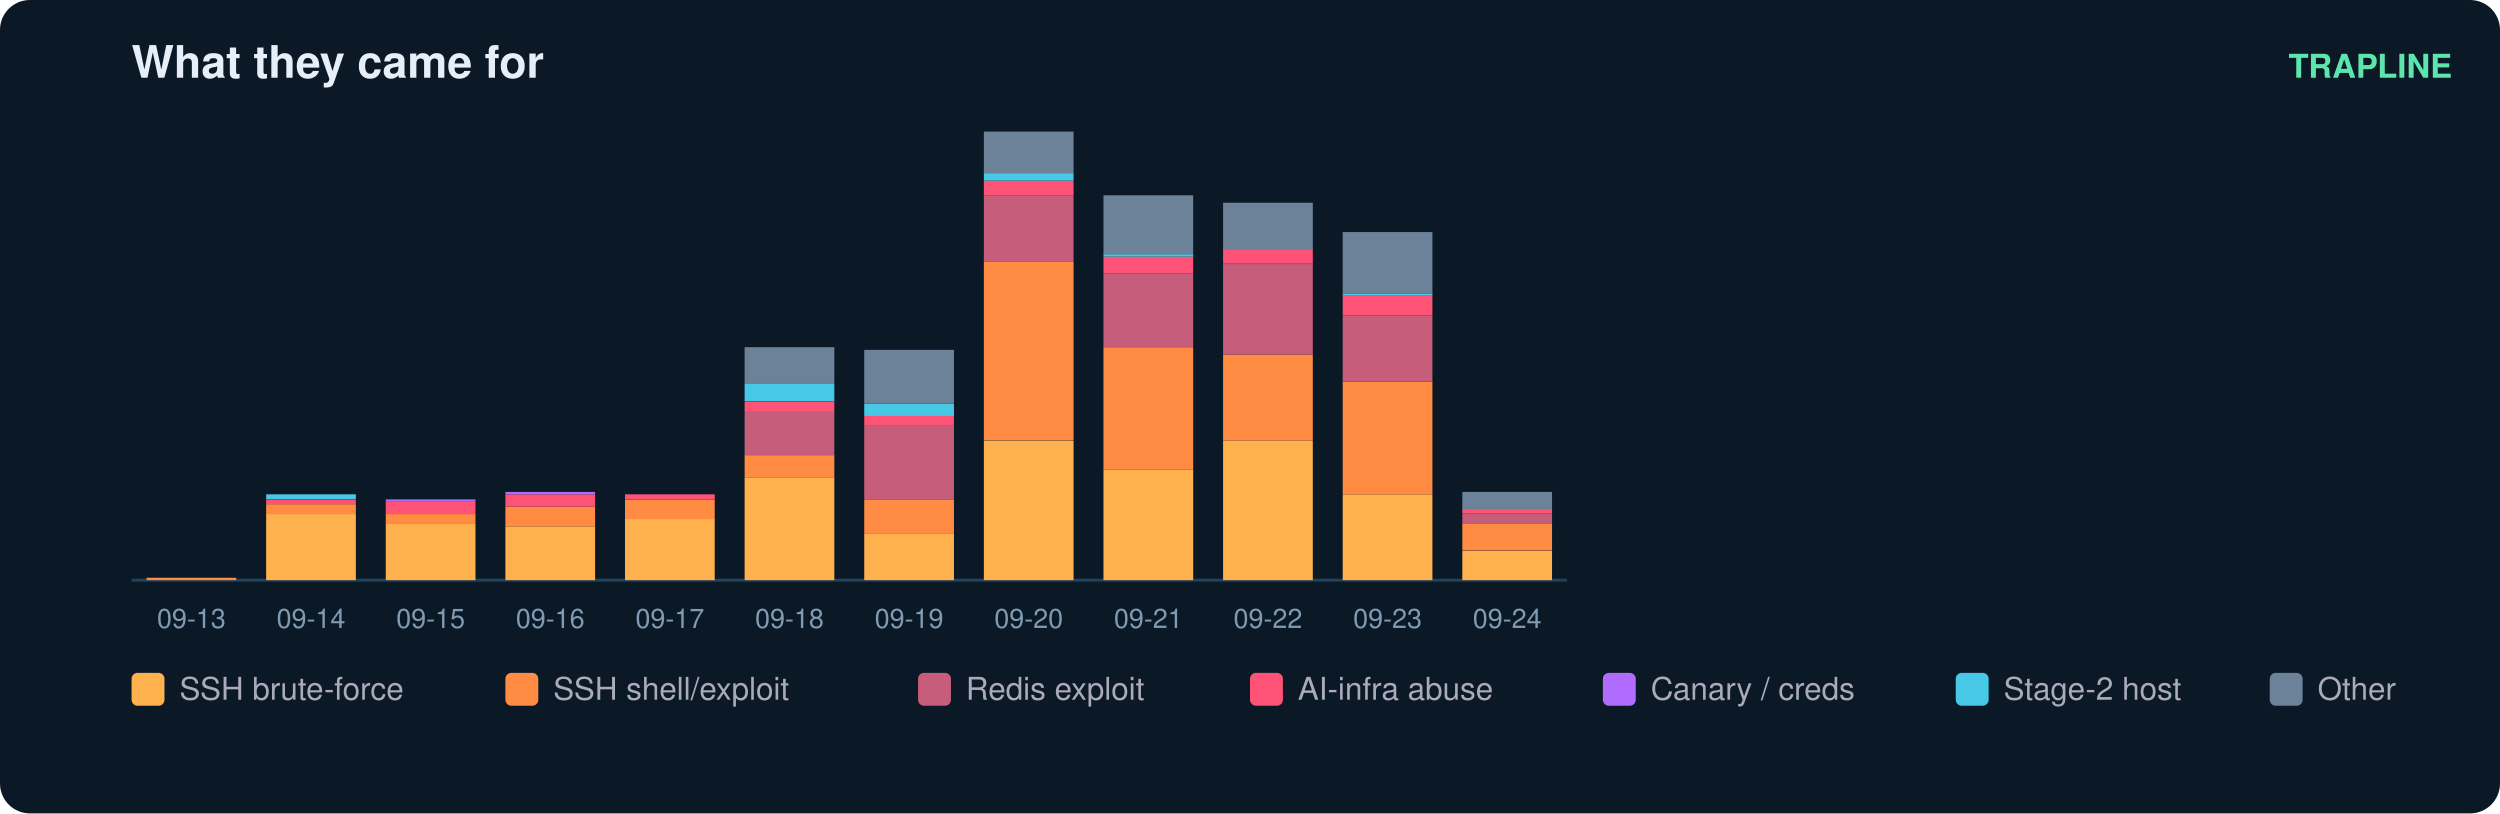
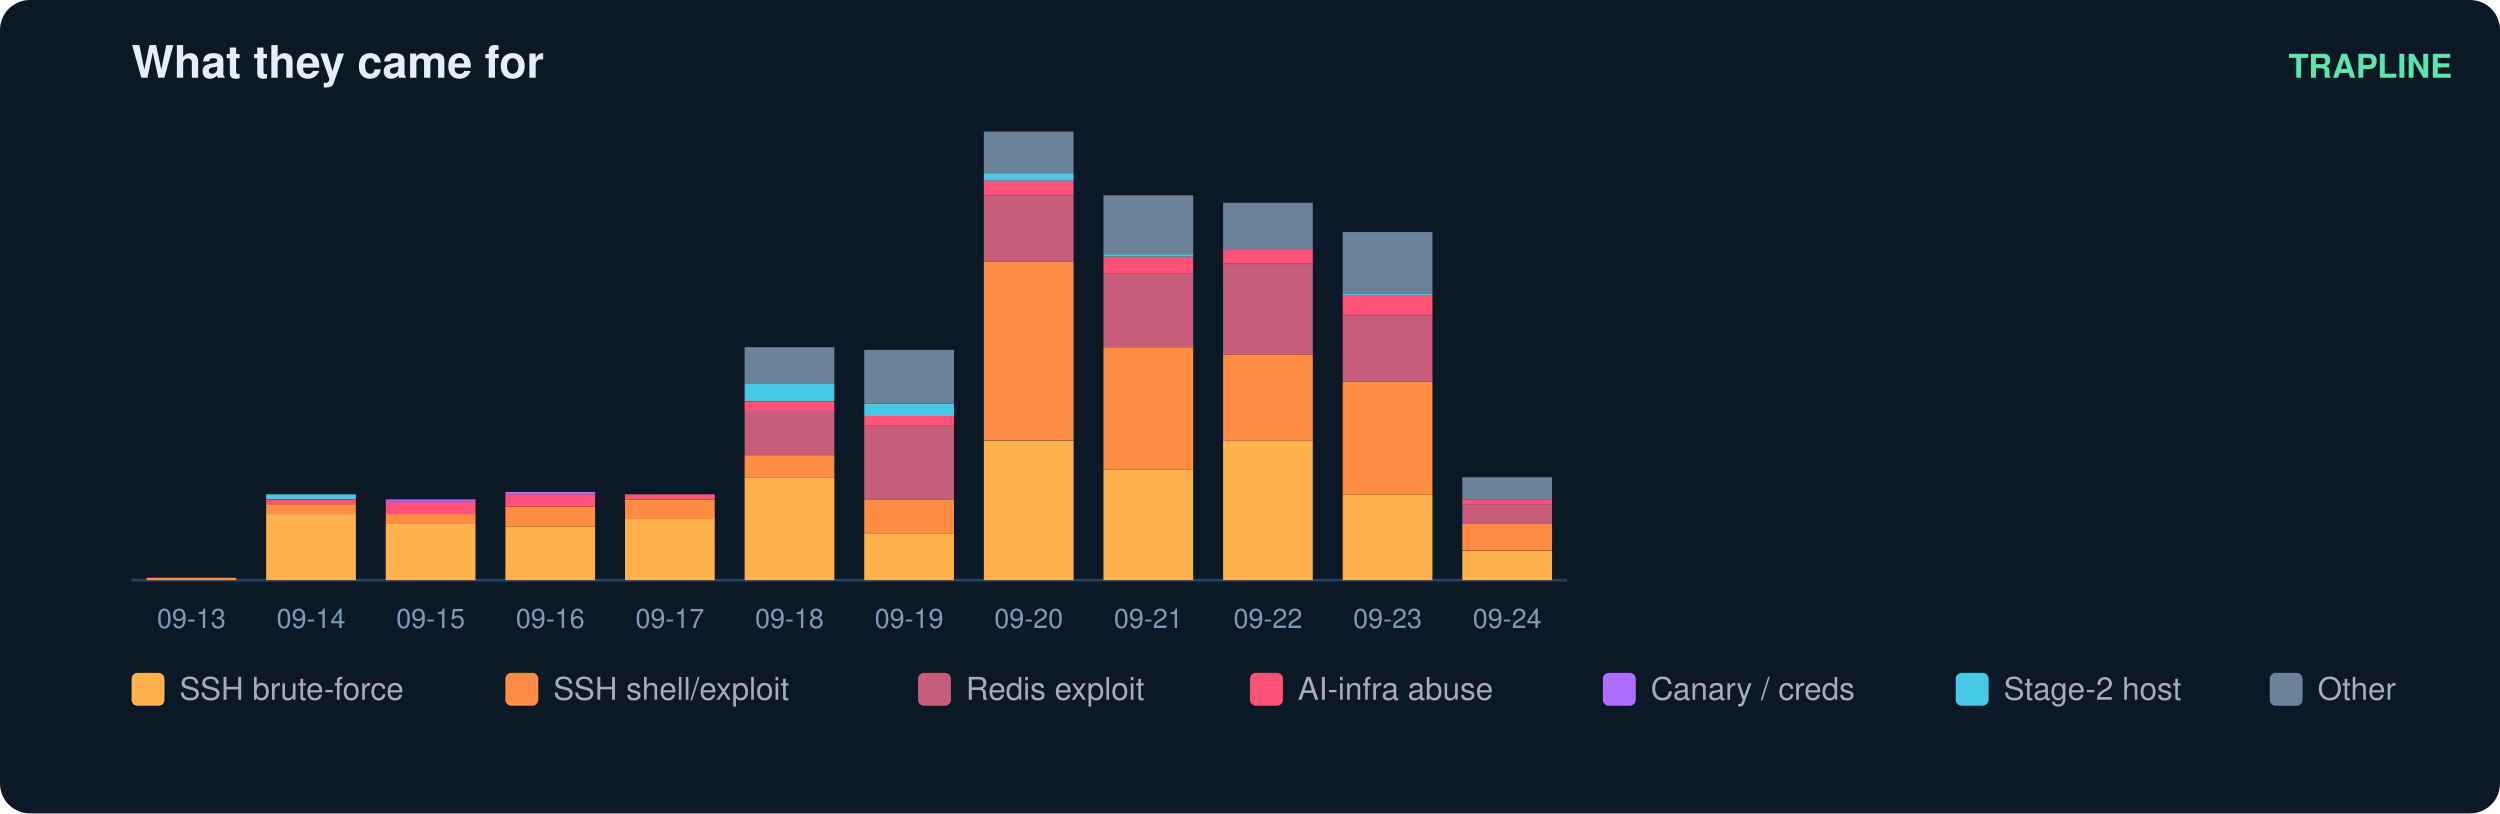
<svg xmlns="http://www.w3.org/2000/svg" width="836" height="272" viewBox="0 0 836 272" font-family="ui-sans-serif,Segoe UI,Helvetica,Arial">
  <rect width="836" height="272" rx="10" fill="#0b1826" />
  <text x="44" y="26" fill="#e6eff7" font-size="15" font-weight="700">What they came for</text>
  <text x="820" y="26" fill="#5ce6ad" font-size="11" text-anchor="end" font-weight="600">TRAPLINE</text>
  <line x1="44" y1="194" x2="524" y2="194" stroke="#22415a" />
  <rect x="49" y="193.2" width="30" height="0.8" fill="#ff8c42" />
  <text x="64.0" y="210.0" fill="#7f9bb3" font-size="9" text-anchor="middle">09-13</text>
  <rect x="89" y="171.9" width="30" height="22.1" fill="#ffb14e" />
  <rect x="89" y="168.6" width="30" height="3.3" fill="#ff8c42" />
  <rect x="89" y="167.0" width="30" height="1.6" fill="#ff5277" />
  <rect x="89" y="165.3" width="30" height="1.6" fill="#46c8e6" />
  <text x="104.0" y="210.0" fill="#7f9bb3" font-size="9" text-anchor="middle">09-14</text>
  <rect x="129" y="175.1" width="30" height="18.9" fill="#ffb14e" />
  <rect x="129" y="171.9" width="30" height="3.3" fill="#ff8c42" />
  <rect x="129" y="167.8" width="30" height="4.1" fill="#ff5277" />
  <rect x="129" y="167.0" width="30" height="0.8" fill="#b06cff" />
  <text x="144.0" y="210.0" fill="#7f9bb3" font-size="9" text-anchor="middle">09-15</text>
  <rect x="169" y="176.0" width="30" height="18.0" fill="#ffb14e" />
  <rect x="169" y="169.4" width="30" height="6.6" fill="#ff8c42" />
  <rect x="169" y="165.3" width="30" height="4.1" fill="#ff5277" />
  <rect x="169" y="164.5" width="30" height="0.8" fill="#b06cff" />
  <text x="184.0" y="210.0" fill="#7f9bb3" font-size="9" text-anchor="middle">09-16</text>
  <rect x="209" y="173.5" width="30" height="20.5" fill="#ffb14e" />
  <rect x="209" y="167.0" width="30" height="6.6" fill="#ff8c42" />
  <rect x="209" y="165.3" width="30" height="1.6" fill="#ff5277" />
  <text x="224.0" y="210.0" fill="#7f9bb3" font-size="9" text-anchor="middle">09-17</text>
  <rect x="249" y="159.6" width="30" height="34.4" fill="#ffb14e" />
  <rect x="249" y="152.2" width="30" height="7.4" fill="#ff8c42" />
  <rect x="249" y="137.4" width="30" height="14.8" fill="#c65d7b" />
  <rect x="249" y="134.2" width="30" height="3.3" fill="#ff5277" />
  <rect x="249" y="128.4" width="30" height="5.7" fill="#46c8e6" />
  <rect x="249" y="116.1" width="30" height="12.3" fill="#6b8299" />
  <text x="264.0" y="210.0" fill="#7f9bb3" font-size="9" text-anchor="middle">09-18</text>
  <rect x="289" y="178.4" width="30" height="15.6" fill="#ffb14e" />
  <rect x="289" y="167.0" width="30" height="11.5" fill="#ff8c42" />
  <rect x="289" y="142.4" width="30" height="24.6" fill="#c65d7b" />
  <rect x="289" y="139.1" width="30" height="3.3" fill="#ff5277" />
  <rect x="289" y="135.0" width="30" height="4.1" fill="#46c8e6" />
  <rect x="289" y="117.0" width="30" height="18.0" fill="#6b8299" />
  <text x="304.0" y="210.0" fill="#7f9bb3" font-size="9" text-anchor="middle">09-19</text>
  <rect x="329" y="147.3" width="30" height="46.7" fill="#ffb14e" />
  <rect x="329" y="87.4" width="30" height="59.8" fill="#ff8c42" />
  <rect x="329" y="65.3" width="30" height="22.1" fill="#c65d7b" />
  <rect x="329" y="60.4" width="30" height="4.9" fill="#ff5277" />
  <rect x="329" y="57.9" width="30" height="2.5" fill="#46c8e6" />
  <rect x="329" y="44.0" width="30" height="13.9" fill="#6b8299" />
  <text x="344.0" y="210.0" fill="#7f9bb3" font-size="9" text-anchor="middle">09-20</text>
  <rect x="369" y="157.1" width="30" height="36.9" fill="#ffb14e" />
  <rect x="369" y="116.1" width="30" height="41.0" fill="#ff8c42" />
  <rect x="369" y="91.5" width="30" height="24.6" fill="#c65d7b" />
  <rect x="369" y="85.8" width="30" height="5.7" fill="#ff5277" />
  <rect x="369" y="85.0" width="30" height="0.8" fill="#46c8e6" />
  <rect x="369" y="65.3" width="30" height="19.7" fill="#6b8299" />
  <text x="384.0" y="210.0" fill="#7f9bb3" font-size="9" text-anchor="middle">09-21</text>
  <rect x="409" y="147.3" width="30" height="46.7" fill="#ffb14e" />
  <rect x="409" y="118.6" width="30" height="28.7" fill="#ff8c42" />
  <rect x="409" y="88.3" width="30" height="30.3" fill="#c65d7b" />
  <rect x="409" y="83.3" width="30" height="4.9" fill="#ff5277" />
  <rect x="409" y="67.8" width="30" height="15.6" fill="#6b8299" />
  <text x="424.0" y="210.0" fill="#7f9bb3" font-size="9" text-anchor="middle">09-22</text>
  <rect x="449" y="165.3" width="30" height="28.7" fill="#ffb14e" />
  <rect x="449" y="127.6" width="30" height="37.7" fill="#ff8c42" />
  <rect x="449" y="105.5" width="30" height="22.1" fill="#c65d7b" />
  <rect x="449" y="98.9" width="30" height="6.6" fill="#ff5277" />
  <rect x="449" y="98.1" width="30" height="0.8" fill="#46c8e6" />
  <rect x="449" y="77.6" width="30" height="20.5" fill="#6b8299" />
  <text x="464.0" y="210.0" fill="#7f9bb3" font-size="9" text-anchor="middle">09-23</text>
  <rect x="489" y="184.2" width="30" height="9.8" fill="#ffb14e" />
  <rect x="489" y="175.1" width="30" height="9.0" fill="#ff8c42" />
-   <rect x="489" y="171.9" width="30" height="3.3" fill="#c65d7b" />
-   <rect x="489" y="170.2" width="30" height="1.6" fill="#ff5277" />
-   <rect x="489" y="164.5" width="30" height="5.7" fill="#6b8299" />
+   <rect x="489" y="168.6" width="30" height="6.6" fill="#c65d7b" />
+   <rect x="489" y="167.0" width="30" height="1.6" fill="#ff5277" />
+   <rect x="489" y="159.6" width="30" height="7.4" fill="#6b8299" />
  <text x="504.0" y="210.0" fill="#7f9bb3" font-size="9" text-anchor="middle">09-24</text>
  <rect x="44" y="225" width="11" height="11" rx="2" fill="#ffb14e" />
  <text x="60" y="234" fill="#aab" font-size="10.5">SSH brute-force</text>
  <rect x="169" y="225" width="11" height="11" rx="2" fill="#ff8c42" />
  <text x="185" y="234" fill="#aab" font-size="10.5">SSH shell/exploit</text>
  <rect x="307" y="225" width="11" height="11" rx="2" fill="#c65d7b" />
  <text x="323" y="234" fill="#aab" font-size="10.5">Redis exploit</text>
  <rect x="418" y="225" width="11" height="11" rx="2" fill="#ff5277" />
  <text x="434" y="234" fill="#aab" font-size="10.5">AI-infra abuse</text>
  <rect x="536" y="225" width="11" height="11" rx="2" fill="#b06cff" />
  <text x="552" y="234" fill="#aab" font-size="10.5">Canary / creds</text>
  <rect x="654" y="225" width="11" height="11" rx="2" fill="#46c8e6" />
  <text x="670" y="234" fill="#aab" font-size="10.5">Stage-2 host</text>
  <rect x="759" y="225" width="11" height="11" rx="2" fill="#6b8299" />
  <text x="775" y="234" fill="#aab" font-size="10.5">Other</text>
</svg>
